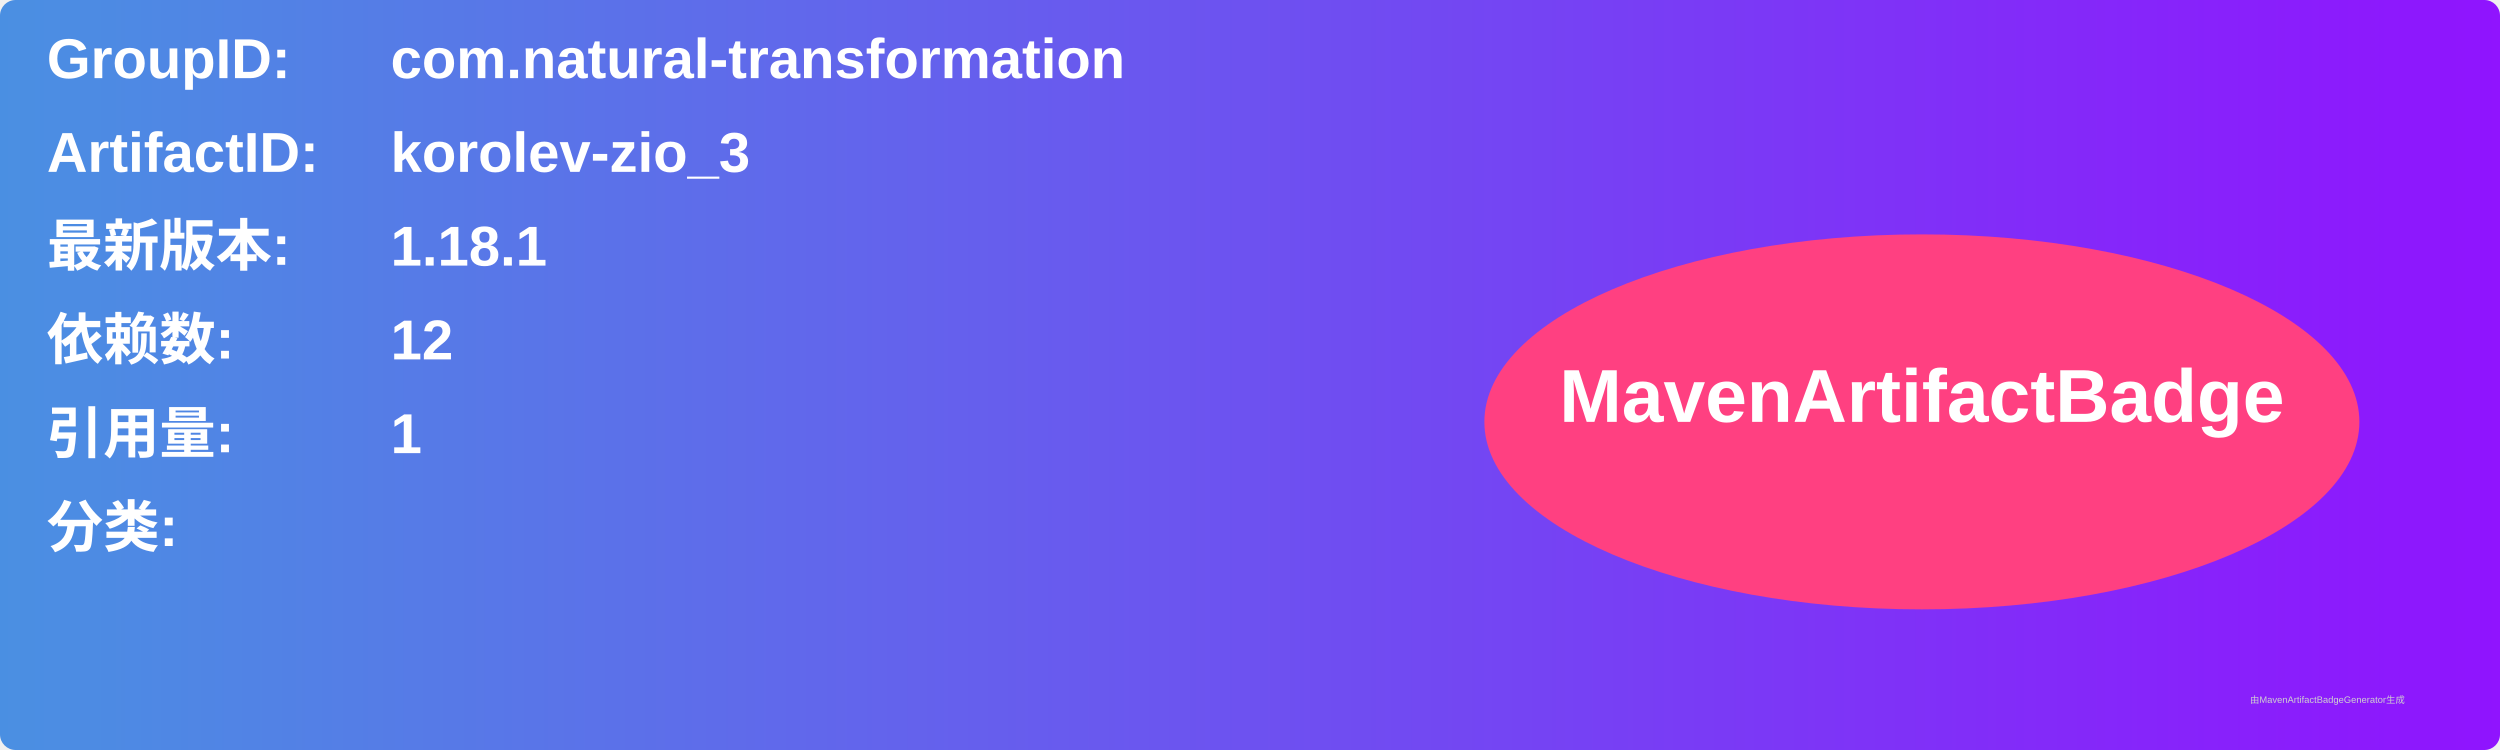
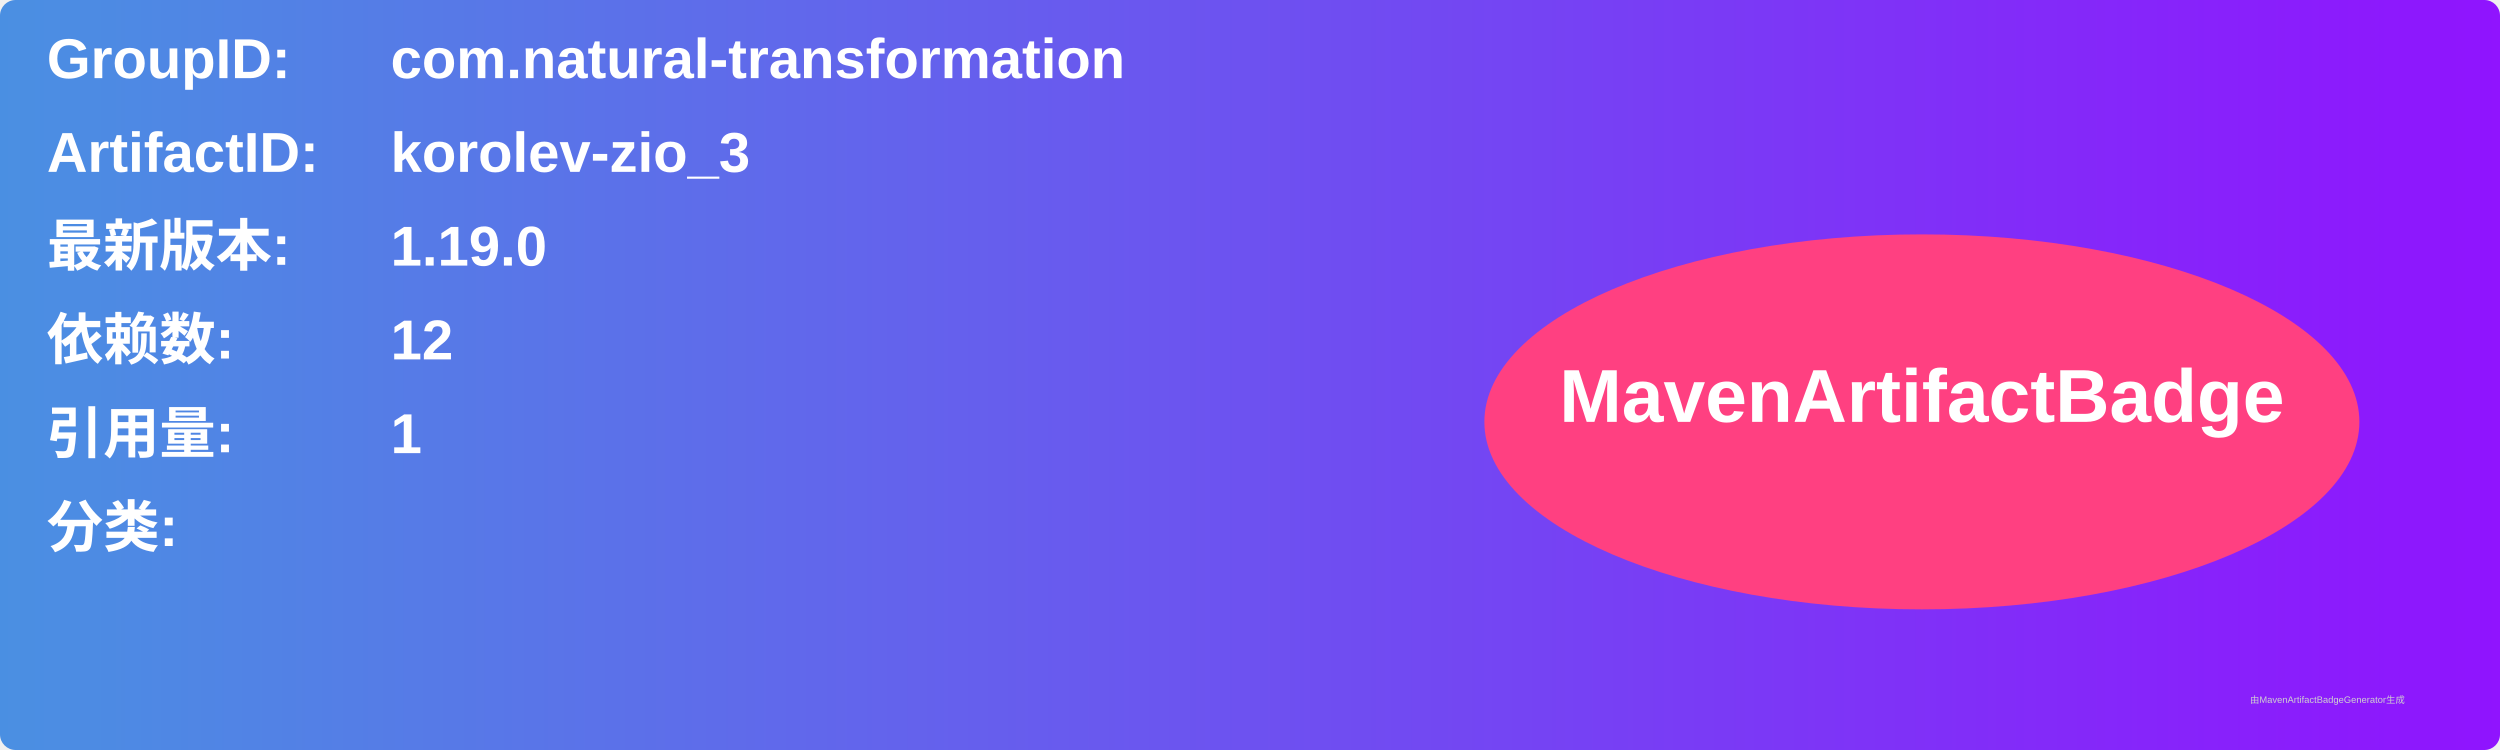
<svg xmlns="http://www.w3.org/2000/svg" width="800" height="240" viewBox="0 0 800 240">
  <linearGradient id="grad" x1="0%" y1="0%" x2="100%" y2="0%">
    <stop offset="0%" stop-color="#4a90e2" />
    <stop offset="100%" stop-color="#9013fe" />
  </linearGradient>
  <rect width="100%" height="100%" rx="5" ry="5" fill="url(#grad)" />
  <g transform="translate(15, 15)">
    <text x="0" y="10" font-family="Arial" font-size="18" fill="white" font-weight="bold" width="260">GroupID:</text>
    <text x="110" y="10" font-family="Arial" font-size="18" fill="white" font-weight="bold" width="460">com.natural-transformation</text>
    <text x="0" y="40" font-family="Arial" font-size="18" fill="white" font-weight="bold" width="260">ArtifactID:</text>
    <text x="110" y="40" font-family="Arial" font-size="18" fill="white" font-weight="bold" width="460">korolev-zio_3</text>
    <text x="0" y="70" font-family="Arial" font-size="18" fill="white" font-weight="bold">最新版本:</text>
    <text x="110" y="70" font-family="Arial" font-size="18" fill="white" font-weight="bold">
-       <tspan font-weight="bold">1.18.1</tspan>
+       <tspan font-weight="bold">1.19.0</tspan>
    </text>
    <text x="0" y="100" font-family="Arial" font-size="18" fill="white" font-weight="bold">依赖数: </text>
    <text x="110" y="100" font-family="Arial" font-size="18" fill="white">
      <tspan font-weight="bold">12</tspan>
    </text>
    <text x="0" y="130" font-family="Arial" font-size="18" fill="white" font-weight="bold">引用量: </text>
    <text x="110" y="130" font-family="Arial" font-size="18" fill="white">
      <tspan font-weight="bold">1</tspan>
    </text>
    <text x="0" y="160" font-family="Arial" font-size="18" fill="white" font-weight="bold">分类:</text>
    <text x="10" y="190" font-family="Arial" font-size="10" fill="white">
      <tspan font-weight="bold" />
    </text>
    <ellipse cx="600" cy="120" rx="140" ry="60" fill="#ff4081" />
    <text x="600" y="120" text-anchor="middle" font-family="Arial" font-size="24" fill="white" font-weight="bold">MavenArtifactBadge</text>
  </g>
  <text x="720" y="225" font-family="Arial" font-size="3" fill="#d0d0d0">由MavenArtifactBadgeGenerator生成</text>
</svg>
